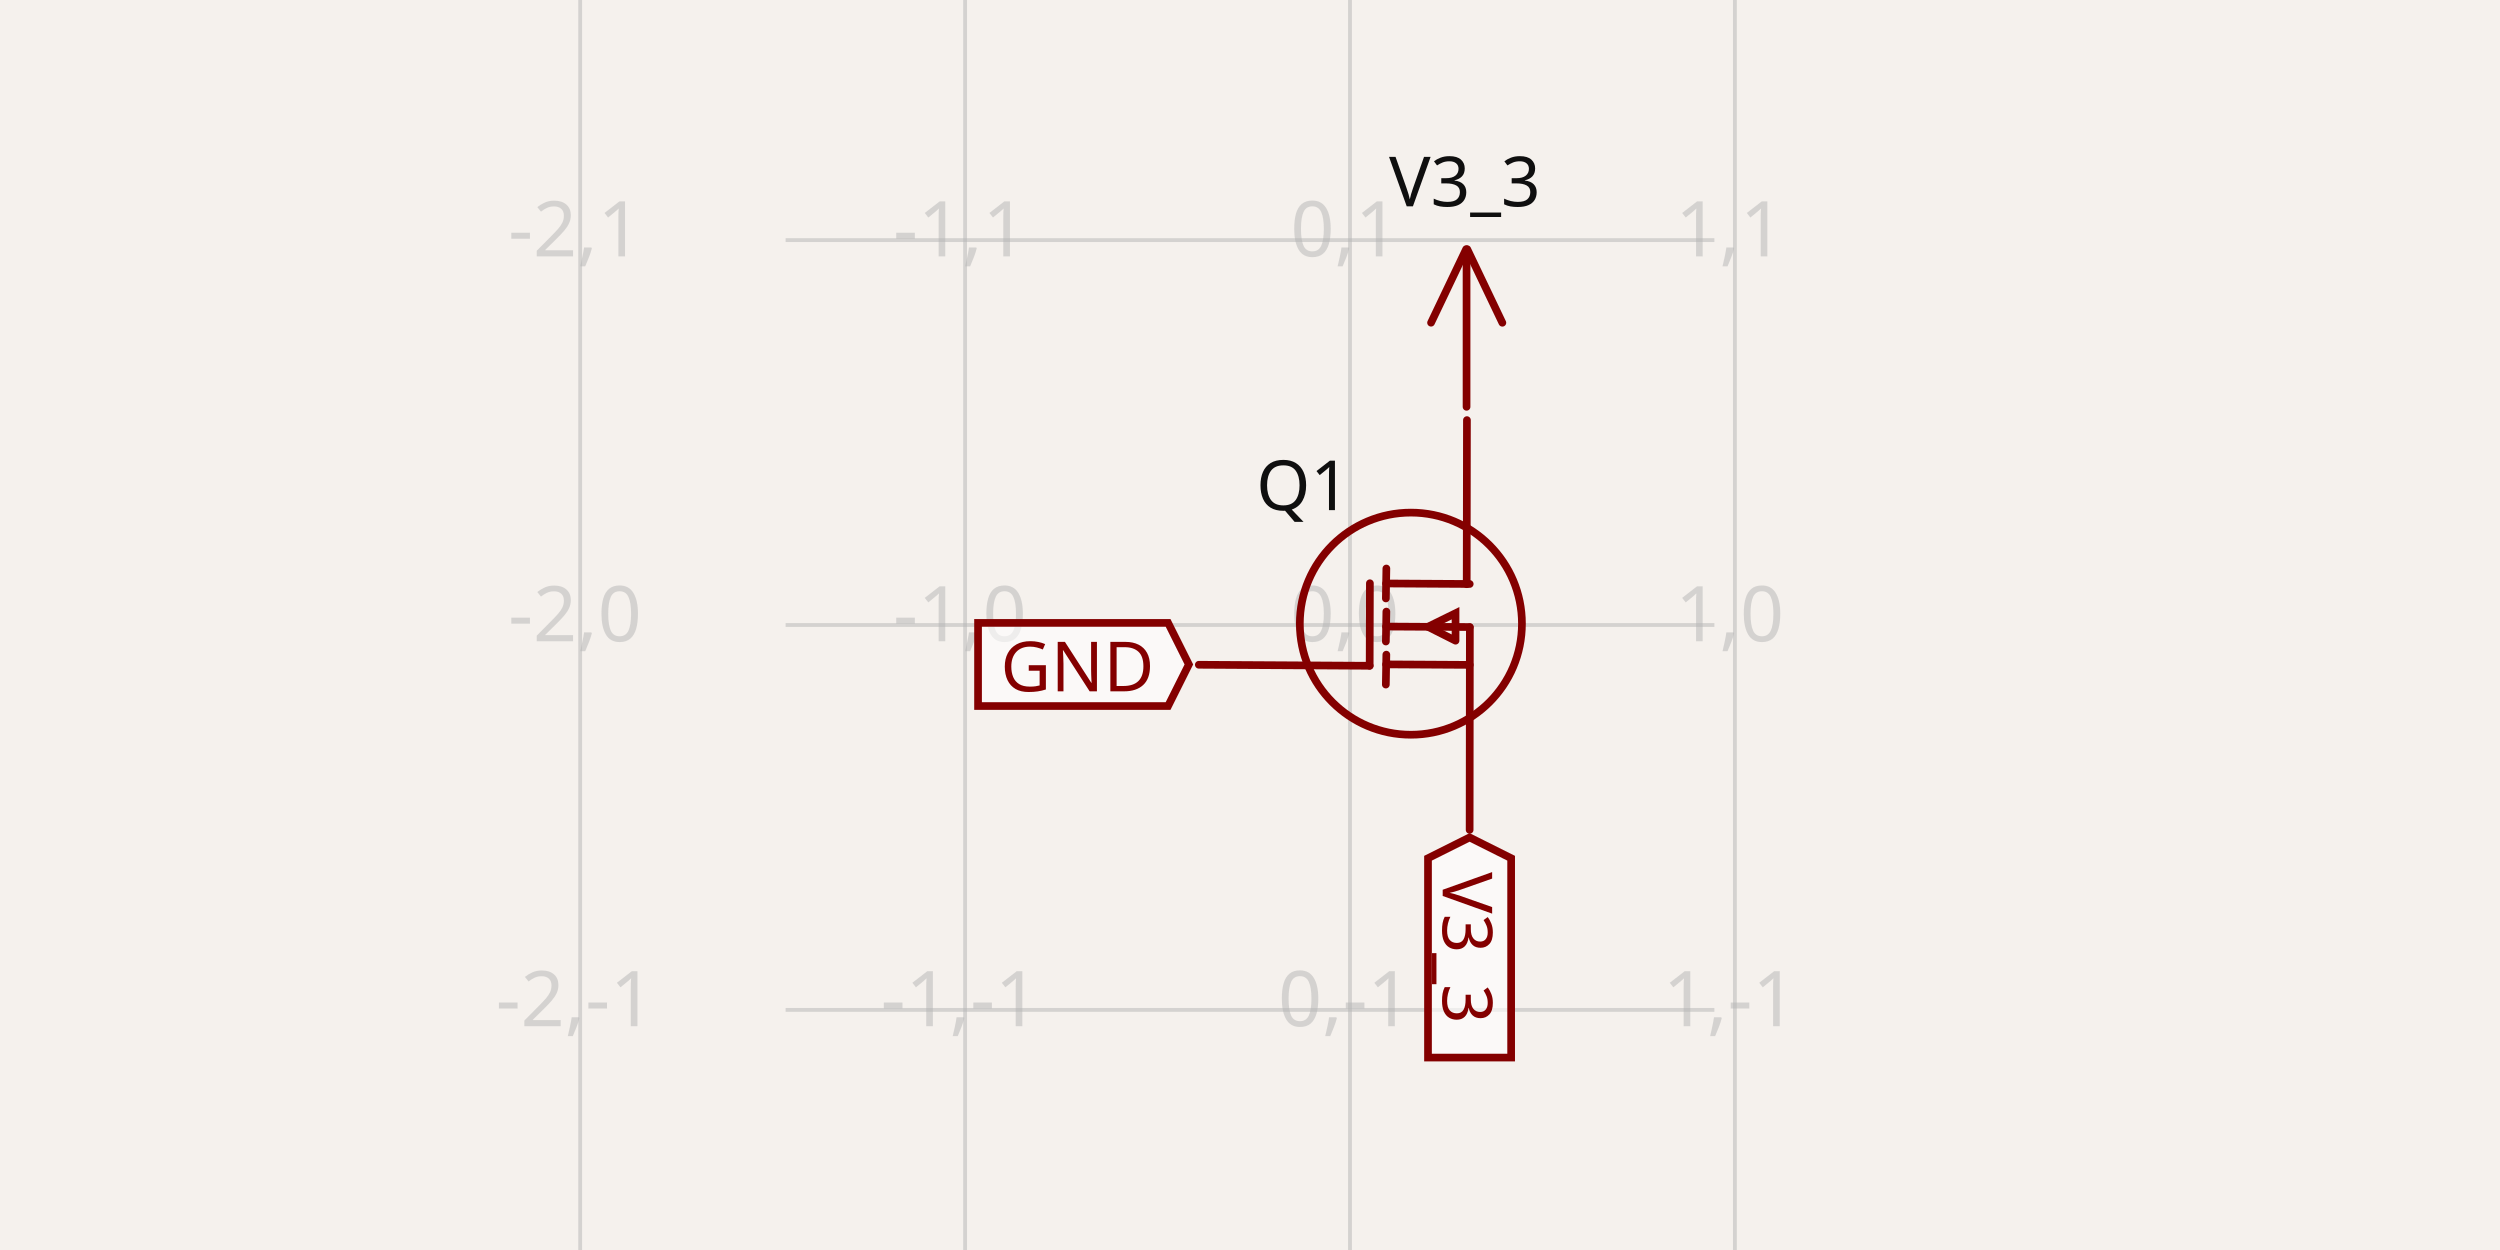
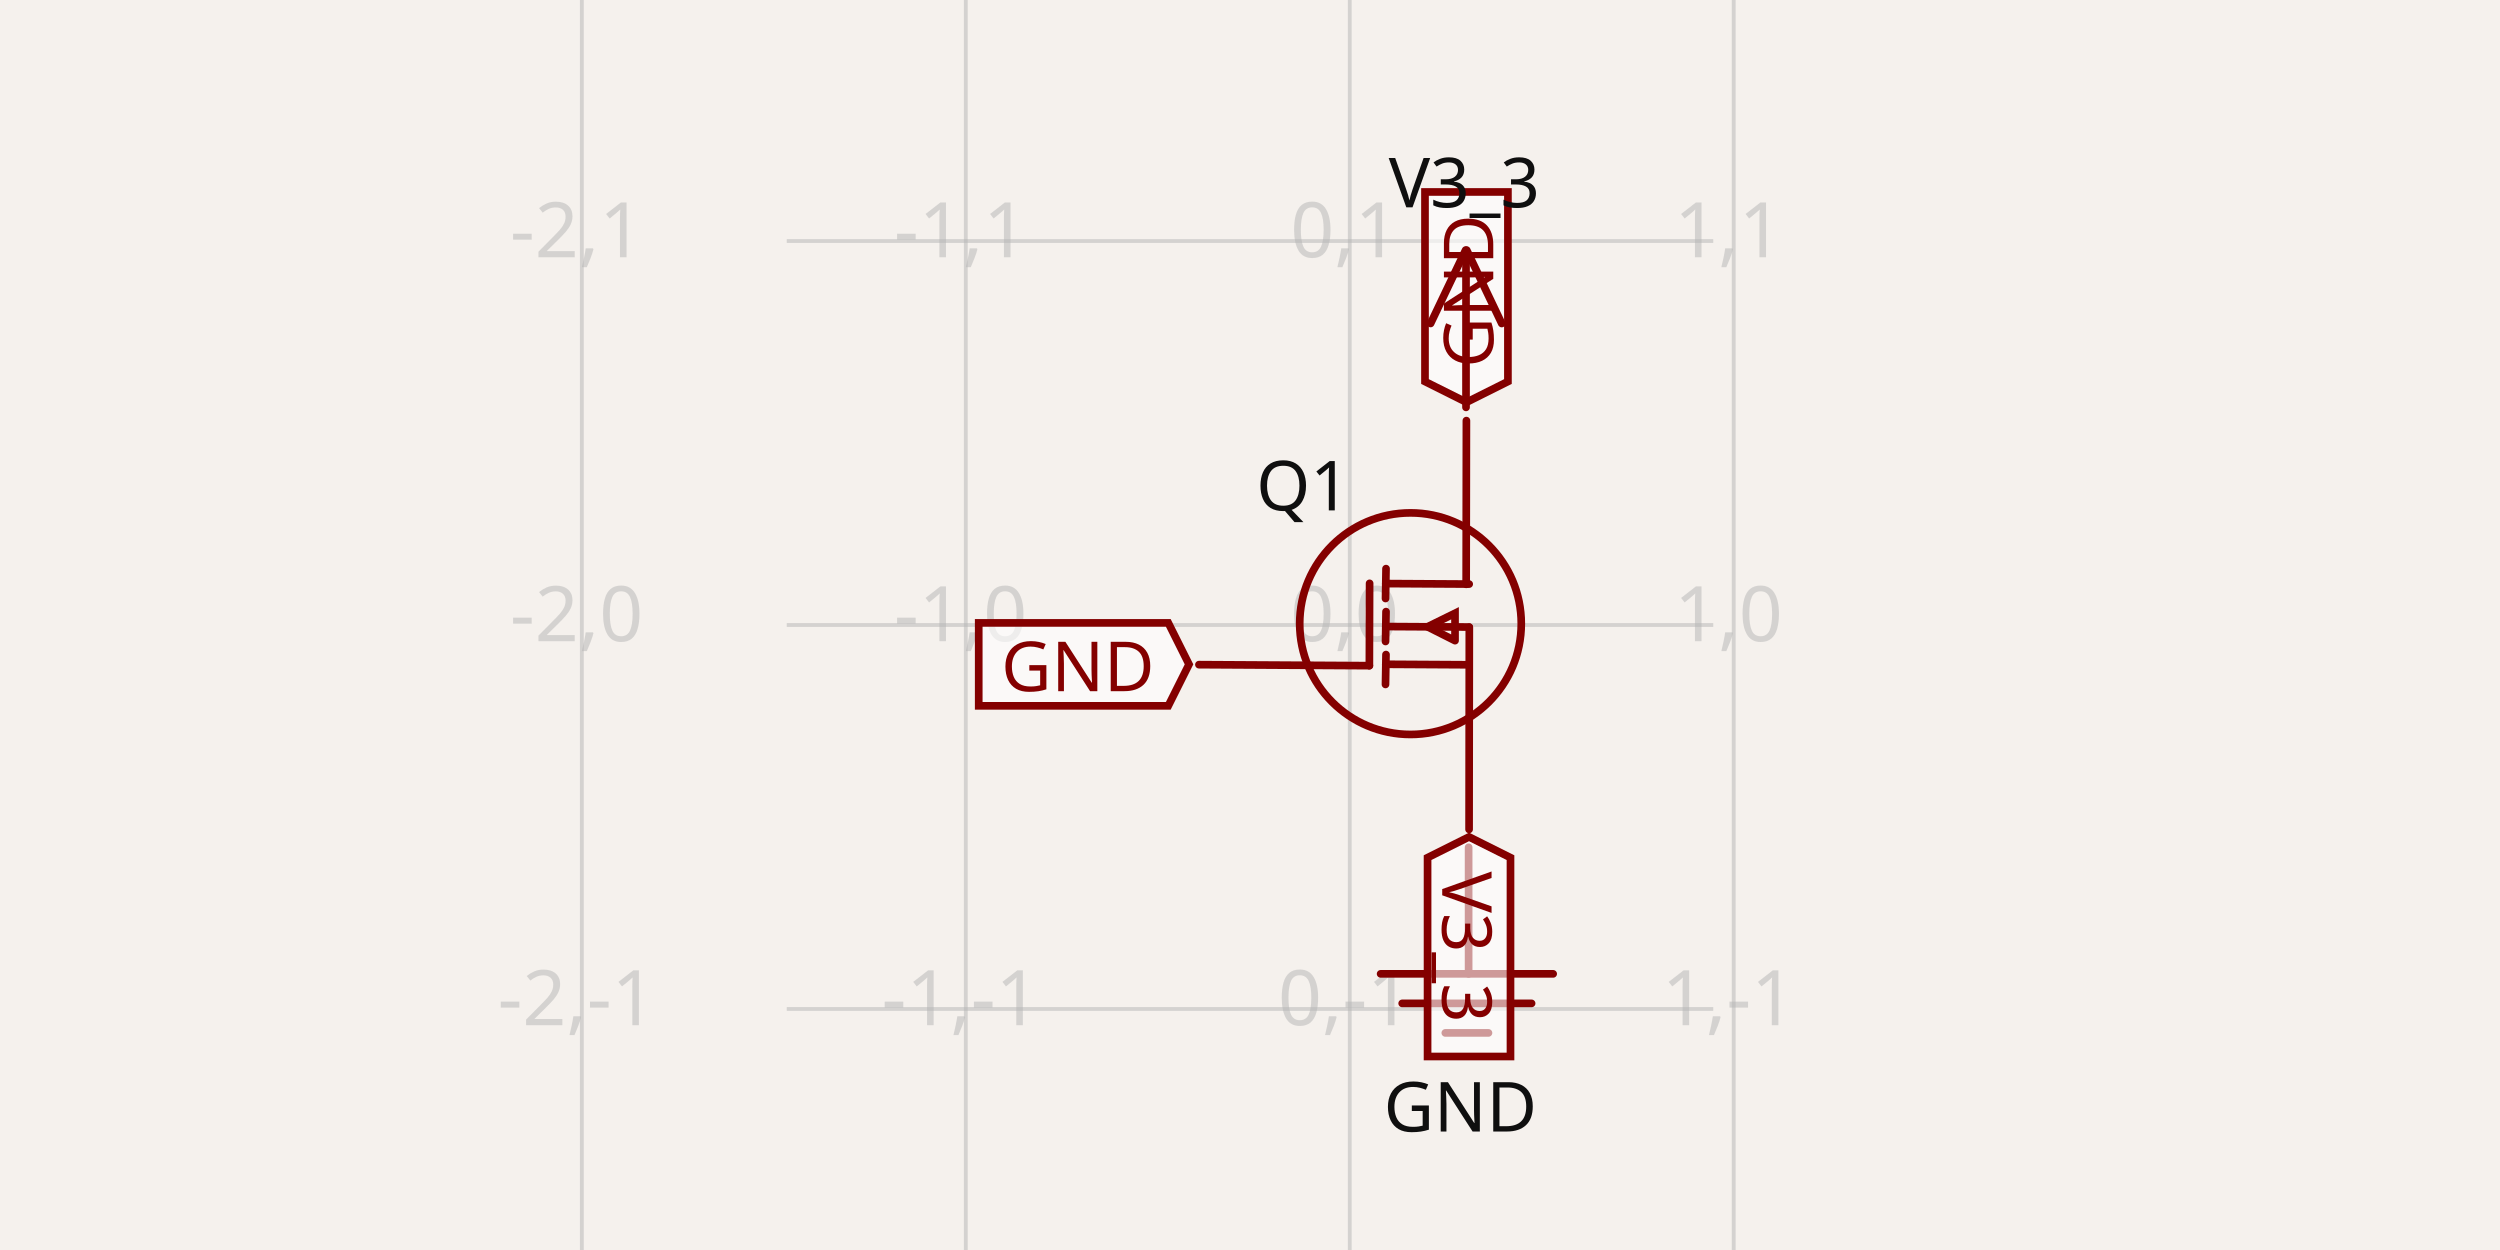
- <svg xmlns="http://www.w3.org/2000/svg" width="1200" height="600" style="background-color: rgb(245, 241, 237)" data-real-to-screen-transform="matrix(184.7527819432,0,0,-184.7527819432,647.9964533932,300)" data-software-used-string="@tscircuit/core@0.0.516">
+ <svg xmlns="http://www.w3.org/2000/svg" width="1200" height="600" style="background-color: rgb(245, 241, 237)" data-real-to-screen-transform="matrix(184.2959431151,0,0,-184.2959431151,647.8777724008,300)" data-software-used-string="@tscircuit/core@0.0.642">
  <style>
              .boundary { fill: rgb(245, 241, 237); }
              .schematic-boundary { fill: none; stroke: #fff; }
              .component { fill: none; stroke: rgb(132, 0, 0); }
              .chip { fill: rgb(255, 255, 194); stroke: rgb(132, 0, 0); }
              .component-pin { fill: none; stroke: rgb(132, 0, 0); }
              .trace:hover {
                filter: invert(1);
              }
              .trace:hover .trace-crossing-outline {
                opacity: 0;
              }
              .trace:hover .trace-junction {
                filter: invert(1);
              }
              .text { font-family: sans-serif; fill: rgb(0, 150, 0); }
              .pin-number { fill: rgb(169, 0, 0); }
              .port-label { fill: rgb(0, 100, 100); }
              .component-name { fill: rgb(0, 100, 100); }
            </style>
  <rect class="boundary" x="0" y="0" width="1200" height="600" />
  <g class="grid">
-     <line x1="278.491" y1="600" x2="278.491" y2="6.542677510879003e-11" stroke="rgb(181, 181, 181)" stroke-width="1.848" stroke-opacity="0.5" />
-     <line x1="463.244" y1="600" x2="463.244" y2="6.542677510879003e-11" stroke="rgb(181, 181, 181)" stroke-width="1.848" stroke-opacity="0.5" />
-     <line x1="647.996" y1="600" x2="647.996" y2="6.542677510879003e-11" stroke="rgb(181, 181, 181)" stroke-width="1.848" stroke-opacity="0.5" />
-     <line x1="832.749" y1="600" x2="832.749" y2="6.542677510879003e-11" stroke="rgb(181, 181, 181)" stroke-width="1.848" stroke-opacity="0.5" />
-     <line x1="377.088" y1="669.506" x2="822.912" y2="669.506" stroke="rgb(181, 181, 181)" stroke-width="1.848" stroke-opacity="0.5" />
-     <line x1="377.088" y1="484.753" x2="822.912" y2="484.753" stroke="rgb(181, 181, 181)" stroke-width="1.848" stroke-opacity="0.5" />
-     <line x1="377.088" y1="300" x2="822.912" y2="300" stroke="rgb(181, 181, 181)" stroke-width="1.848" stroke-opacity="0.5" />
-     <line x1="377.088" y1="115.247" x2="822.912" y2="115.247" stroke="rgb(181, 181, 181)" stroke-width="1.848" stroke-opacity="0.5" />
-     <line x1="377.088" y1="-69.506" x2="822.912" y2="-69.506" stroke="rgb(181, 181, 181)" stroke-width="1.848" stroke-opacity="0.5" />
-     <text x="275.991" y="664.506" fill="rgb(181, 181, 181)" font-size="36.951" fill-opacity="0.5" text-anchor="middle" dominant-baseline="middle" font-family="sans-serif">-2,-2</text>
-     <text x="275.991" y="479.753" fill="rgb(181, 181, 181)" font-size="36.951" fill-opacity="0.5" text-anchor="middle" dominant-baseline="middle" font-family="sans-serif">-2,-1</text>
-     <text x="275.991" y="295" fill="rgb(181, 181, 181)" font-size="36.951" fill-opacity="0.5" text-anchor="middle" dominant-baseline="middle" font-family="sans-serif">-2,0</text>
-     <text x="275.991" y="110.247" fill="rgb(181, 181, 181)" font-size="36.951" fill-opacity="0.5" text-anchor="middle" dominant-baseline="middle" font-family="sans-serif">-2,1</text>
-     <text x="275.991" y="-74.506" fill="rgb(181, 181, 181)" font-size="36.951" fill-opacity="0.5" text-anchor="middle" dominant-baseline="middle" font-family="sans-serif">-2,2</text>
-     <text x="460.744" y="664.506" fill="rgb(181, 181, 181)" font-size="36.951" fill-opacity="0.5" text-anchor="middle" dominant-baseline="middle" font-family="sans-serif">-1,-2</text>
-     <text x="460.744" y="479.753" fill="rgb(181, 181, 181)" font-size="36.951" fill-opacity="0.5" text-anchor="middle" dominant-baseline="middle" font-family="sans-serif">-1,-1</text>
-     <text x="460.744" y="295" fill="rgb(181, 181, 181)" font-size="36.951" fill-opacity="0.5" text-anchor="middle" dominant-baseline="middle" font-family="sans-serif">-1,0</text>
-     <text x="460.744" y="110.247" fill="rgb(181, 181, 181)" font-size="36.951" fill-opacity="0.5" text-anchor="middle" dominant-baseline="middle" font-family="sans-serif">-1,1</text>
-     <text x="460.744" y="-74.506" fill="rgb(181, 181, 181)" font-size="36.951" fill-opacity="0.5" text-anchor="middle" dominant-baseline="middle" font-family="sans-serif">-1,2</text>
-     <text x="645.496" y="664.506" fill="rgb(181, 181, 181)" font-size="36.951" fill-opacity="0.5" text-anchor="middle" dominant-baseline="middle" font-family="sans-serif">0,-2</text>
-     <text x="645.496" y="479.753" fill="rgb(181, 181, 181)" font-size="36.951" fill-opacity="0.5" text-anchor="middle" dominant-baseline="middle" font-family="sans-serif">0,-1</text>
-     <text x="645.496" y="295" fill="rgb(181, 181, 181)" font-size="36.951" fill-opacity="0.5" text-anchor="middle" dominant-baseline="middle" font-family="sans-serif">0,0</text>
-     <text x="645.496" y="110.247" fill="rgb(181, 181, 181)" font-size="36.951" fill-opacity="0.5" text-anchor="middle" dominant-baseline="middle" font-family="sans-serif">0,1</text>
-     <text x="645.496" y="-74.506" fill="rgb(181, 181, 181)" font-size="36.951" fill-opacity="0.5" text-anchor="middle" dominant-baseline="middle" font-family="sans-serif">0,2</text>
-     <text x="830.249" y="664.506" fill="rgb(181, 181, 181)" font-size="36.951" fill-opacity="0.5" text-anchor="middle" dominant-baseline="middle" font-family="sans-serif">1,-2</text>
-     <text x="830.249" y="479.753" fill="rgb(181, 181, 181)" font-size="36.951" fill-opacity="0.5" text-anchor="middle" dominant-baseline="middle" font-family="sans-serif">1,-1</text>
-     <text x="830.249" y="295" fill="rgb(181, 181, 181)" font-size="36.951" fill-opacity="0.5" text-anchor="middle" dominant-baseline="middle" font-family="sans-serif">1,0</text>
-     <text x="830.249" y="110.247" fill="rgb(181, 181, 181)" font-size="36.951" fill-opacity="0.5" text-anchor="middle" dominant-baseline="middle" font-family="sans-serif">1,1</text>
-     <text x="830.249" y="-74.506" fill="rgb(181, 181, 181)" font-size="36.951" fill-opacity="0.5" text-anchor="middle" dominant-baseline="middle" font-family="sans-serif">1,2</text>
+     <line x1="279.286" y1="600" x2="279.286" y2="5.002220859751105e-11" stroke="rgb(181, 181, 181)" stroke-width="1.843" stroke-opacity="0.5" />
+     <line x1="463.582" y1="600" x2="463.582" y2="5.002220859751105e-11" stroke="rgb(181, 181, 181)" stroke-width="1.843" stroke-opacity="0.5" />
+     <line x1="647.878" y1="600" x2="647.878" y2="5.002220859751105e-11" stroke="rgb(181, 181, 181)" stroke-width="1.843" stroke-opacity="0.5" />
+     <line x1="832.174" y1="600" x2="832.174" y2="5.002220859751105e-11" stroke="rgb(181, 181, 181)" stroke-width="1.843" stroke-opacity="0.5" />
+     <line x1="377.639" y1="668.592" x2="822.361" y2="668.592" stroke="rgb(181, 181, 181)" stroke-width="1.843" stroke-opacity="0.5" />
+     <line x1="377.639" y1="484.296" x2="822.361" y2="484.296" stroke="rgb(181, 181, 181)" stroke-width="1.843" stroke-opacity="0.5" />
+     <line x1="377.639" y1="300" x2="822.361" y2="300" stroke="rgb(181, 181, 181)" stroke-width="1.843" stroke-opacity="0.5" />
+     <line x1="377.639" y1="115.704" x2="822.361" y2="115.704" stroke="rgb(181, 181, 181)" stroke-width="1.843" stroke-opacity="0.5" />
+     <line x1="377.639" y1="-68.592" x2="822.361" y2="-68.592" stroke="rgb(181, 181, 181)" stroke-width="1.843" stroke-opacity="0.5" />
+     <text x="276.786" y="663.592" fill="rgb(181, 181, 181)" font-size="36.859" fill-opacity="0.5" text-anchor="middle" dominant-baseline="middle" font-family="sans-serif">-2,-2</text>
+     <text x="276.786" y="479.296" fill="rgb(181, 181, 181)" font-size="36.859" fill-opacity="0.5" text-anchor="middle" dominant-baseline="middle" font-family="sans-serif">-2,-1</text>
+     <text x="276.786" y="295" fill="rgb(181, 181, 181)" font-size="36.859" fill-opacity="0.5" text-anchor="middle" dominant-baseline="middle" font-family="sans-serif">-2,0</text>
+     <text x="276.786" y="110.704" fill="rgb(181, 181, 181)" font-size="36.859" fill-opacity="0.5" text-anchor="middle" dominant-baseline="middle" font-family="sans-serif">-2,1</text>
+     <text x="276.786" y="-73.592" fill="rgb(181, 181, 181)" font-size="36.859" fill-opacity="0.5" text-anchor="middle" dominant-baseline="middle" font-family="sans-serif">-2,2</text>
+     <text x="461.082" y="663.592" fill="rgb(181, 181, 181)" font-size="36.859" fill-opacity="0.5" text-anchor="middle" dominant-baseline="middle" font-family="sans-serif">-1,-2</text>
+     <text x="461.082" y="479.296" fill="rgb(181, 181, 181)" font-size="36.859" fill-opacity="0.5" text-anchor="middle" dominant-baseline="middle" font-family="sans-serif">-1,-1</text>
+     <text x="461.082" y="295" fill="rgb(181, 181, 181)" font-size="36.859" fill-opacity="0.5" text-anchor="middle" dominant-baseline="middle" font-family="sans-serif">-1,0</text>
+     <text x="461.082" y="110.704" fill="rgb(181, 181, 181)" font-size="36.859" fill-opacity="0.5" text-anchor="middle" dominant-baseline="middle" font-family="sans-serif">-1,1</text>
+     <text x="461.082" y="-73.592" fill="rgb(181, 181, 181)" font-size="36.859" fill-opacity="0.5" text-anchor="middle" dominant-baseline="middle" font-family="sans-serif">-1,2</text>
+     <text x="645.378" y="663.592" fill="rgb(181, 181, 181)" font-size="36.859" fill-opacity="0.5" text-anchor="middle" dominant-baseline="middle" font-family="sans-serif">0,-2</text>
+     <text x="645.378" y="479.296" fill="rgb(181, 181, 181)" font-size="36.859" fill-opacity="0.5" text-anchor="middle" dominant-baseline="middle" font-family="sans-serif">0,-1</text>
+     <text x="645.378" y="295" fill="rgb(181, 181, 181)" font-size="36.859" fill-opacity="0.5" text-anchor="middle" dominant-baseline="middle" font-family="sans-serif">0,0</text>
+     <text x="645.378" y="110.704" fill="rgb(181, 181, 181)" font-size="36.859" fill-opacity="0.5" text-anchor="middle" dominant-baseline="middle" font-family="sans-serif">0,1</text>
+     <text x="645.378" y="-73.592" fill="rgb(181, 181, 181)" font-size="36.859" fill-opacity="0.5" text-anchor="middle" dominant-baseline="middle" font-family="sans-serif">0,2</text>
+     <text x="829.674" y="663.592" fill="rgb(181, 181, 181)" font-size="36.859" fill-opacity="0.5" text-anchor="middle" dominant-baseline="middle" font-family="sans-serif">1,-2</text>
+     <text x="829.674" y="479.296" fill="rgb(181, 181, 181)" font-size="36.859" fill-opacity="0.5" text-anchor="middle" dominant-baseline="middle" font-family="sans-serif">1,-1</text>
+     <text x="829.674" y="295" fill="rgb(181, 181, 181)" font-size="36.859" fill-opacity="0.5" text-anchor="middle" dominant-baseline="middle" font-family="sans-serif">1,0</text>
+     <text x="829.674" y="110.704" fill="rgb(181, 181, 181)" font-size="36.859" fill-opacity="0.5" text-anchor="middle" dominant-baseline="middle" font-family="sans-serif">1,1</text>
+     <text x="829.674" y="-73.592" fill="rgb(181, 181, 181)" font-size="36.859" fill-opacity="0.5" text-anchor="middle" dominant-baseline="middle" font-family="sans-serif">1,2</text>
  </g>
  <g data-circuit-json-type="schematic_component" data-schematic-component-id="schematic_component_0">
-     <rect class="component-overlay" x="575.436" y="201.651" width="130.098" height="196.699" fill="transparent" />
-     <path d="M 575.436 319.085 L 657.44 319.569" stroke="rgb(132, 0, 0)" fill="none" stroke-width="3.695px" stroke-linecap="round" />
-     <path d="M 704.129 201.651 L 704.018 280.415" stroke="rgb(132, 0, 0)" fill="none" stroke-width="3.695px" stroke-linecap="round" />
-     <path d="M 705.423 398.35 L 705.534 301.086" stroke="rgb(132, 0, 0)" fill="none" stroke-width="3.695px" stroke-linecap="round" />
-     <path d="M 665.333 280.068 L 705.464 280.306" stroke="rgb(132, 0, 0)" fill="none" stroke-width="3.695px" stroke-linecap="round" />
-     <path d="M 665.452 272.884 L 665.214 287.253" stroke="rgb(132, 0, 0)" fill="none" stroke-width="3.695px" stroke-linecap="round" />
-     <path d="M 665.333 318.904 L 705.464 319.142" stroke="rgb(132, 0, 0)" fill="none" stroke-width="3.695px" stroke-linecap="round" />
-     <path d="M 665.438 314.232 L 665.2 328.601" stroke="rgb(132, 0, 0)" fill="none" stroke-width="3.695px" stroke-linecap="round" />
-     <path d="M 665.452 293.558 L 665.214 307.927" stroke="rgb(132, 0, 0)" fill="none" stroke-width="3.695px" stroke-linecap="round" />
-     <path d="M 698.656 307.534 L 698.656 294.344 L 685.399 300.861 L 698.656 307.534" stroke="rgb(132, 0, 0)" fill="none" stroke-width="3.695px" stroke-linecap="round" />
-     <path d="M 665.333 300.742 L 705.464 300.98" stroke="rgb(132, 0, 0)" fill="none" stroke-width="3.695px" stroke-linecap="round" />
-     <path d="M 657.55 279.959 L 657.44 319.569" stroke="rgb(132, 0, 0)" fill="none" stroke-width="3.695px" stroke-linecap="round" />
-     <text x="647.996" y="233.318" fill="rgb(15, 15, 15)" font-family="sans-serif" text-anchor="end" dominant-baseline="middle" font-size="33.256px">Q1</text>
-     <text x="647.996" y="378.5" fill="rgb(15, 15, 15)" font-family="sans-serif" text-anchor="end" dominant-baseline="middle" font-size="33.256px" />
-     <circle cx="677.227" cy="299.362" r="53.309px" stroke-width="3.695px" fill="none" stroke="rgb(132, 0, 0)" />
+     <rect class="component-overlay" x="575.497" y="201.894" width="129.776" height="196.213" fill="transparent" />
+     <path d="M 575.497 319.038 L 657.298 319.521" stroke="rgb(132, 0, 0)" fill="none" stroke-width="3.686px" stroke-linecap="round" />
+     <path d="M 703.871 201.894 L 703.761 280.464" stroke="rgb(132, 0, 0)" fill="none" stroke-width="3.686px" stroke-linecap="round" />
+     <path d="M 705.162 398.106 L 705.273 301.083" stroke="rgb(132, 0, 0)" fill="none" stroke-width="3.686px" stroke-linecap="round" />
+     <path d="M 665.172 280.117 L 705.203 280.355" stroke="rgb(132, 0, 0)" fill="none" stroke-width="3.686px" stroke-linecap="round" />
+     <path d="M 665.291 272.951 L 665.053 287.284" stroke="rgb(132, 0, 0)" fill="none" stroke-width="3.686px" stroke-linecap="round" />
+     <path d="M 665.172 318.857 L 705.203 319.095" stroke="rgb(132, 0, 0)" fill="none" stroke-width="3.686px" stroke-linecap="round" />
+     <path d="M 665.276 314.197 L 665.038 328.53" stroke="rgb(132, 0, 0)" fill="none" stroke-width="3.686px" stroke-linecap="round" />
+     <path d="M 665.291 293.574 L 665.053 307.907" stroke="rgb(132, 0, 0)" fill="none" stroke-width="3.686px" stroke-linecap="round" />
+     <path d="M 698.412 307.515 L 698.412 294.358 L 685.187 300.859 L 698.412 307.515" stroke="rgb(132, 0, 0)" fill="none" stroke-width="3.686px" stroke-linecap="round" />
+     <path d="M 665.172 300.741 L 705.203 300.978" stroke="rgb(132, 0, 0)" fill="none" stroke-width="3.686px" stroke-linecap="round" />
+     <path d="M 657.408 280.009 L 657.298 319.521" stroke="rgb(132, 0, 0)" fill="none" stroke-width="3.686px" stroke-linecap="round" />
+     <text x="647.878" y="233.483" fill="rgb(15, 15, 15)" font-family="sans-serif" text-anchor="end" dominant-baseline="middle" font-size="33.173px">Q1</text>
+     <text x="647.878" y="378.306" fill="rgb(15, 15, 15)" font-family="sans-serif" text-anchor="end" dominant-baseline="middle" font-size="33.173px" />
+     <circle cx="677.036" cy="299.363" r="53.177px" stroke-width="3.686px" fill="none" stroke="rgb(132, 0, 0)" />
  </g>
-   <path class="net-label" d="     M 570.659,318.938     L 560.683,338.892     L 469.464,338.892     L 469.464,298.985     L 560.683,298.985     Z   " fill="rgba(255, 255, 255, 0.6)" stroke="rgb(132, 0, 0)" stroke-width="3.695px" />
-   <text class="net-label-text" x="554.032" y="318.938" fill="rgb(132, 0, 0)" text-anchor="end" dominant-baseline="central" font-family="sans-serif" font-variant-numeric="tabular-nums" font-size="33.256px" transform="">GND</text>
-   <path class="net-label" d="     M 705.395,401.97     L 725.348,411.946     L 725.348,507.624     L 685.441,507.624     L 685.441,411.946     Z   " fill="rgba(255, 255, 255, 0.6)" stroke="rgb(132, 0, 0)" stroke-width="3.695px" />
-   <text class="net-label-text" x="705.395" y="418.597" fill="rgb(132, 0, 0)" text-anchor="start" dominant-baseline="central" font-family="sans-serif" font-variant-numeric="tabular-nums" font-size="33.256px" transform="rotate(90 705.3947 418.5974)">V3_3</text>
-   <rect class="component-overlay" x="686.904" y="119.601" width="34.231" height="75.668" fill="transparent" />
-   <path d="M 703.749 119.601 L 686.904 154.902" stroke="rgb(132, 0, 0)" fill="none" stroke-width="3.695px" stroke-linecap="round" />
-   <path d="M 704.29 119.62 L 721.135 154.921" stroke="rgb(132, 0, 0)" fill="none" stroke-width="3.695px" stroke-linecap="round" />
-   <path d="M 703.944 120.533 L 703.944 195.269" stroke="rgb(132, 0, 0)" fill="none" stroke-width="3.695px" stroke-linecap="round" />
-   <text x="703.117" y="108.775" fill="rgb(15, 15, 15)" font-family="sans-serif" text-anchor="middle" dominant-baseline="ideographic" font-size="33.256px">V3_3</text>
+   <g class="schematic-port-hover" data-schematic-port-id="source_port_0">
+     <circle cx="703.9" cy="198.282" r="7.372" fill="red" opacity="0" />
+   </g>
+   <g class="schematic-port-hover" data-schematic-port-id="source_port_1">
+     <circle cx="705.134" cy="401.718" r="7.372" fill="red" opacity="0" />
+   </g>
+   <g class="schematic-port-hover" data-schematic-port-id="source_port_2">
+     <circle cx="570.732" cy="318.891" r="7.372" fill="red" opacity="0" />
+   </g>
+   <path class="net-label" d="     M 703.9,193.093     L 683.996,183.141     L 683.996,92.148     L 723.803,92.148     L 723.803,183.141     Z   " fill="rgba(255, 255, 255, 0.6)" stroke="rgb(132, 0, 0)" stroke-width="3.686px" />
+   <text class="net-label-text" x="703.9" y="176.506" fill="rgb(132, 0, 0)" text-anchor="start" dominant-baseline="central" font-family="sans-serif" font-variant-numeric="tabular-nums" font-size="33.173px" transform="rotate(-90 703.8995 176.5064)">GND</text>
+   <rect class="component-overlay" x="662.702" y="406.707" width="82.808" height="89.094" fill="transparent" />
+   <path d="M 704.934 406.707 L 704.934 467.457" stroke="rgb(132, 0, 0)" fill="none" stroke-width="3.686px" stroke-linecap="round" />
+   <path d="M 662.702 467.451 L 745.51 467.451" stroke="rgb(132, 0, 0)" fill="none" stroke-width="3.686px" stroke-linecap="round" />
+   <path d="M 673.053 481.626 L 735.159 481.626" stroke="rgb(132, 0, 0)" fill="none" stroke-width="3.686px" stroke-linecap="round" />
+   <path d="M 693.755 495.801 L 714.457 495.801" stroke="rgb(132, 0, 0)" fill="none" stroke-width="3.686px" stroke-linecap="round" />
+   <text x="700.965" y="517.388" fill="rgb(15, 15, 15)" font-family="sans-serif" text-anchor="middle" dominant-baseline="hanging" font-size="33.173px">GND</text>
+   <rect class="component-overlay" x="686.689" y="120.047" width="34.146" height="75.481" fill="transparent" />
+   <path d="M 703.492 120.047 L 686.689 155.261" stroke="rgb(132, 0, 0)" fill="none" stroke-width="3.686px" stroke-linecap="round" />
+   <path d="M 704.032 120.066 L 720.835 155.279" stroke="rgb(132, 0, 0)" fill="none" stroke-width="3.686px" stroke-linecap="round" />
+   <path d="M 703.687 120.976 L 703.687 195.528" stroke="rgb(132, 0, 0)" fill="none" stroke-width="3.686px" stroke-linecap="round" />
+   <text x="702.862" y="109.247" fill="rgb(15, 15, 15)" font-family="sans-serif" text-anchor="middle" dominant-baseline="ideographic" font-size="33.173px">V3_3</text>
+   <path class="net-label" d="     M 705.134,401.718     L 725.038,411.669     L 725.038,507.11     L 685.23,507.11     L 685.23,411.669     Z   " fill="rgba(255, 255, 255, 0.6)" stroke="rgb(132, 0, 0)" stroke-width="3.686px" />
+   <text class="net-label-text" x="705.134" y="418.304" fill="rgb(132, 0, 0)" text-anchor="start" dominant-baseline="central" font-family="sans-serif" font-variant-numeric="tabular-nums" font-size="33.173px" transform="rotate(90 705.1341 418.3041)">V3_3</text>
+   <path class="net-label" d="     M 570.732,318.891     L 560.78,338.795     L 469.787,338.795     L 469.787,298.988     L 560.78,298.988     Z   " fill="rgba(255, 255, 255, 0.6)" stroke="rgb(132, 0, 0)" stroke-width="3.686px" />
+   <text class="net-label-text" x="554.145" y="318.891" fill="rgb(132, 0, 0)" text-anchor="end" dominant-baseline="central" font-family="sans-serif" font-variant-numeric="tabular-nums" font-size="33.173px" transform="">GND</text>
</svg>
